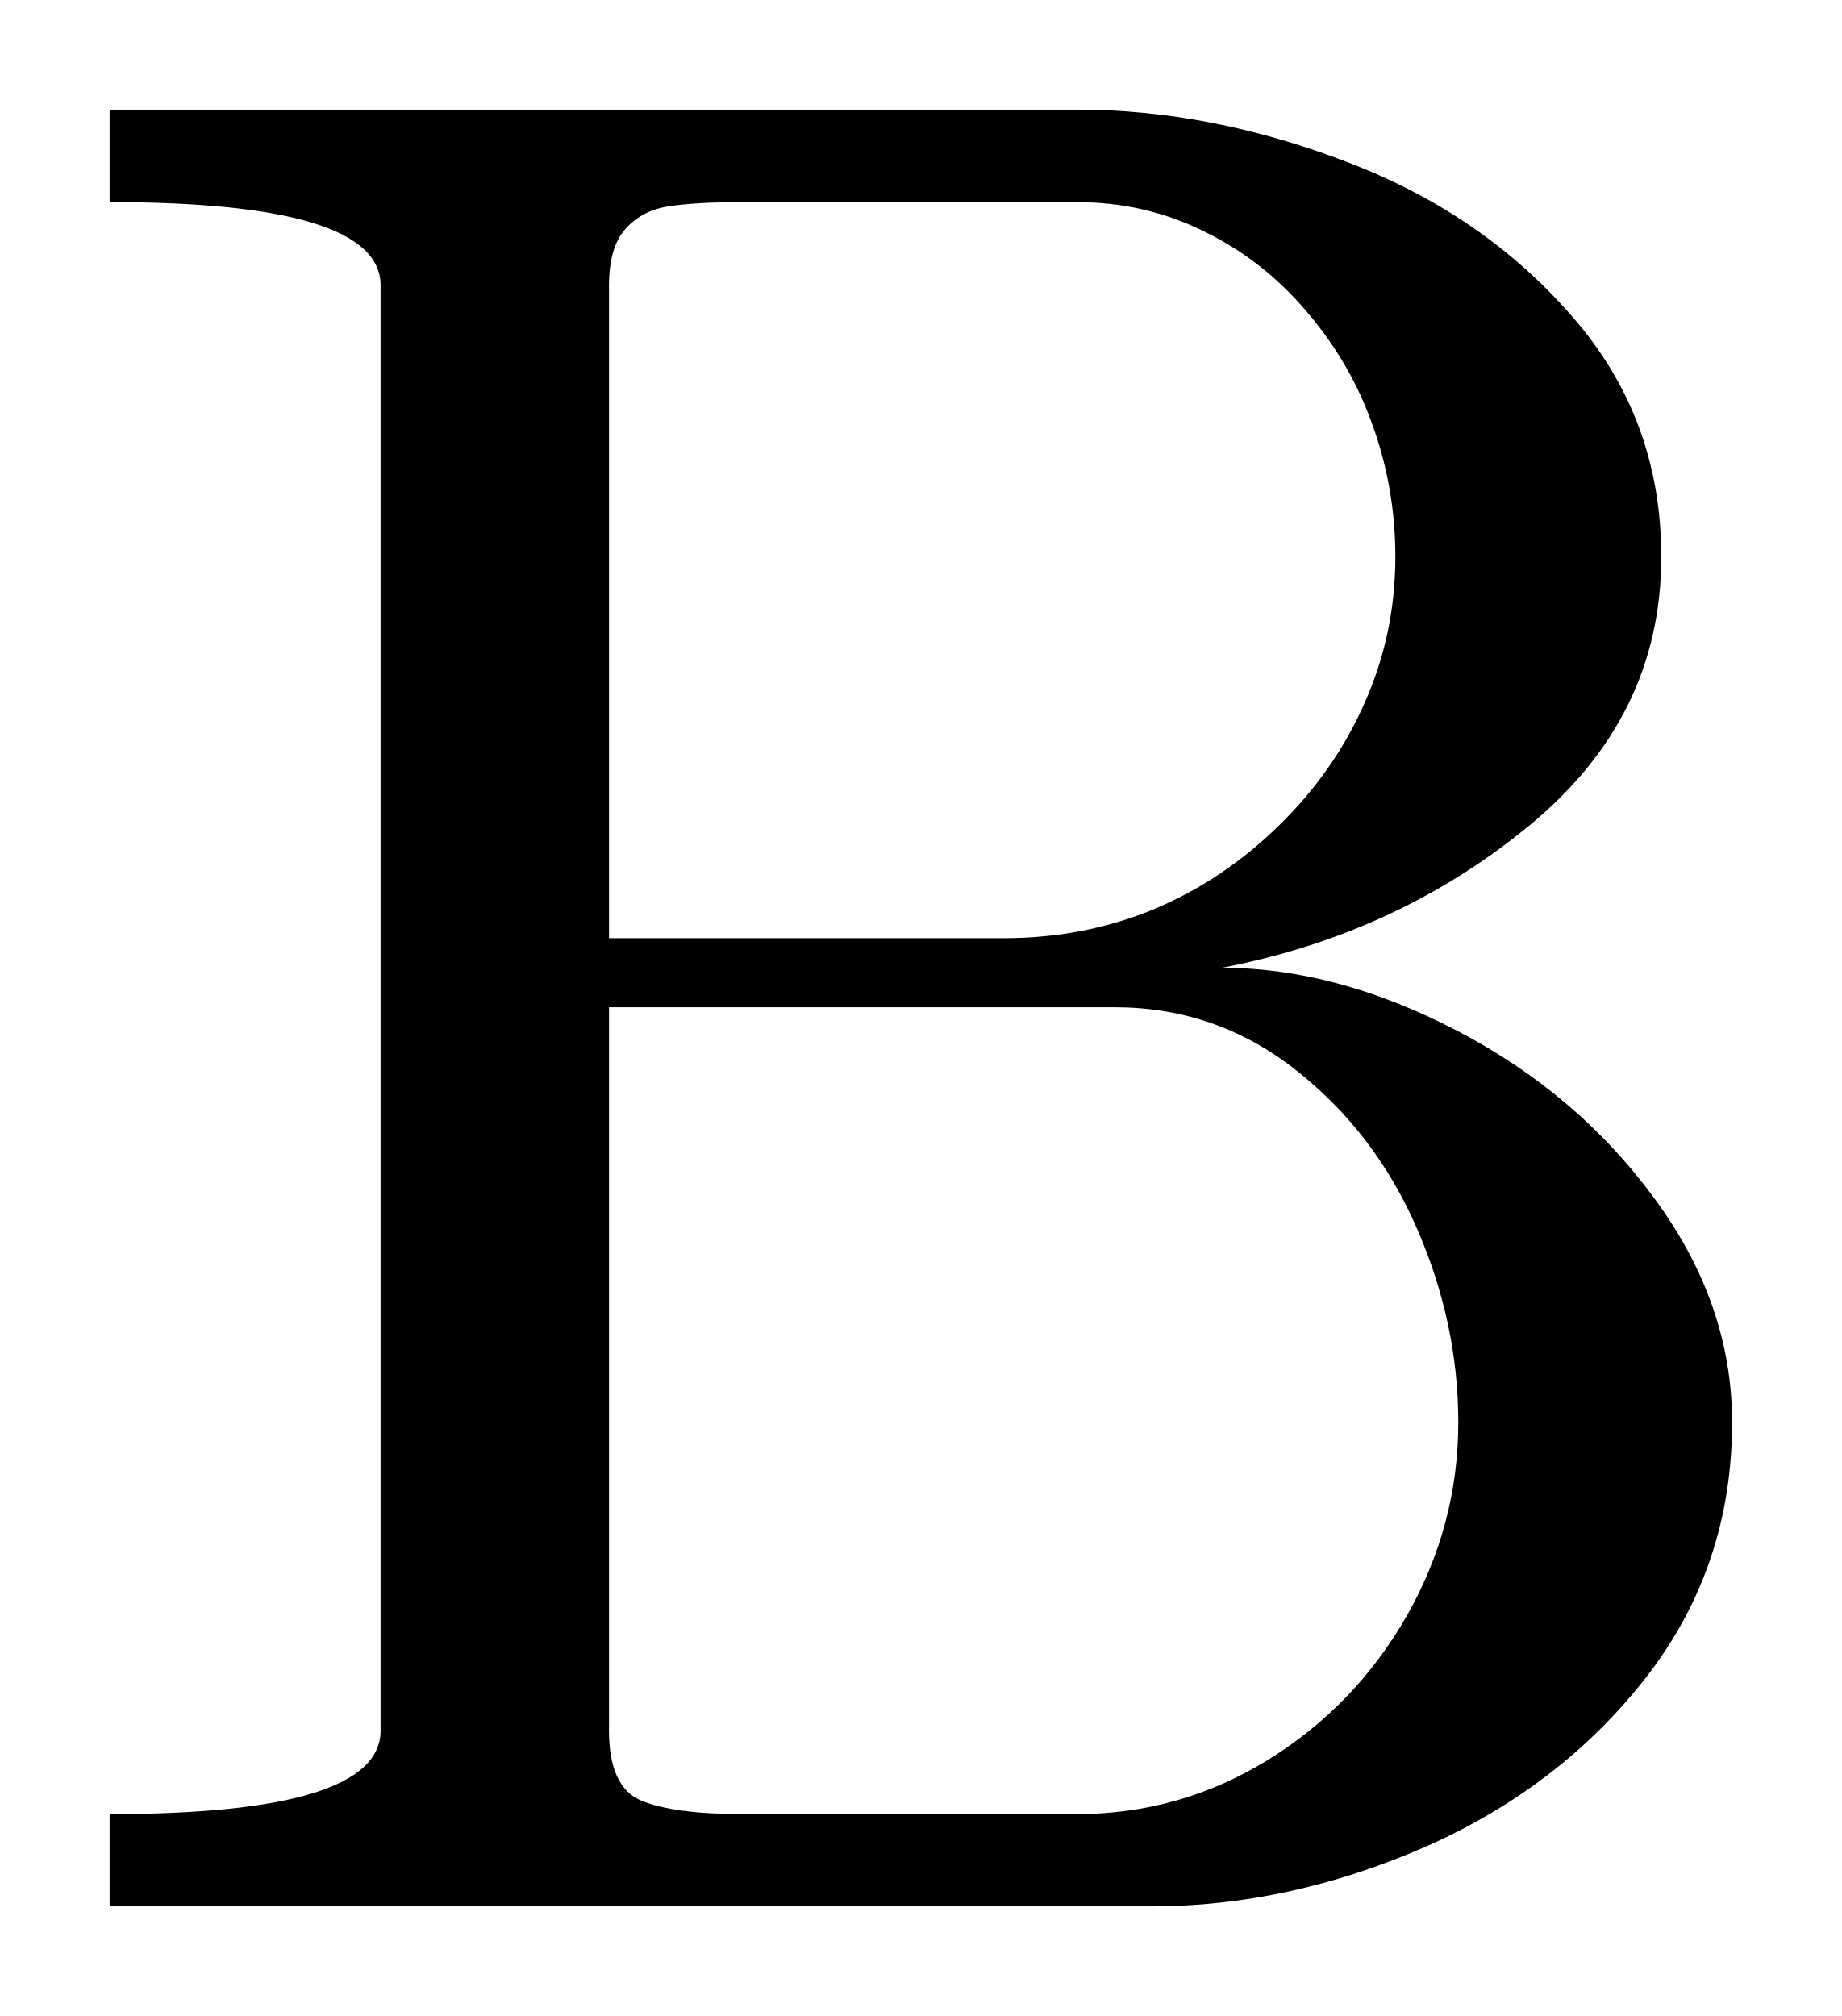
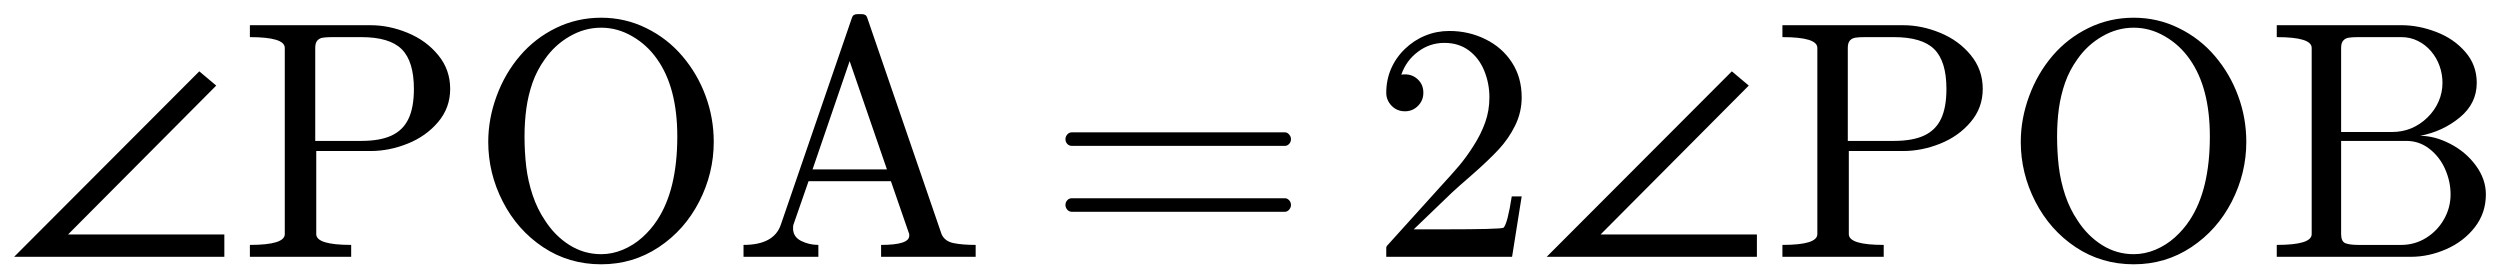
- <svg xmlns="http://www.w3.org/2000/svg" width="8.401pt" height="9.197pt" viewBox="0 0 8.401 9.197" version="1.1">
+ <svg xmlns="http://www.w3.org/2000/svg" width="88.481pt" height="9.854pt" viewBox="0 0 88.481 9.854" version="1.1">
  <defs>
    <style type="text/css">*{stroke-linejoin: round; stroke-linecap: butt}</style>
  </defs>
  <g id="figure_1">
    <g id="patch_1">
-       <path d="M 0 9.197  L 8.401 9.197  L 8.401 0  L 0 0  L 0 9.197  z " style="fill: none; opacity: 0" />
+       <path d="M 0 9.854  L 88.481 9.854  L 88.481 0  L 0 0  L 0 9.854  z " style="fill: none; opacity: 0" />
    </g>
    <g id="axes_1">
      <g id="patch_2">
-         <path d="M 0.5 8.697  L 0.5 8.276  Q 1.736 8.276 1.736 7.895  L 1.736 1.302  Q 1.736 0.922 0.5 0.922  L 0.5 0.5  L 4.912 0.5  Q 5.521 0.5 6.142 0.738  Q 6.763 0.974 7.169 1.441  Q 7.578 1.906 7.578 2.54  Q 7.578 3.271 6.976 3.766  Q 6.376 4.261 5.574 4.415  Q 6.095 4.415 6.646 4.702  Q 7.197 4.989 7.548 5.469  Q 7.901 5.949 7.901 6.489  Q 7.901 7.145 7.511 7.649  Q 7.121 8.152 6.5 8.426  Q 5.879 8.697 5.251 8.697  L 0.5 8.697  z M 2.778 7.895  Q 2.778 8.152 2.924 8.214  Q 3.072 8.276 3.388 8.276  L 4.912 8.276  Q 5.381 8.276 5.782 8.03  Q 6.183 7.782 6.418 7.37  Q 6.652 6.957 6.652 6.489  Q 6.652 6.031 6.459 5.594  Q 6.266 5.157 5.904 4.876  Q 5.544 4.595 5.082 4.595  L 2.778 4.595  L 2.778 7.895  z M 2.778 4.28  L 4.578 4.28  Q 4.942 4.28 5.261 4.149  Q 5.579 4.016 5.834 3.766  Q 6.089 3.517 6.226 3.204  Q 6.365 2.891 6.365 2.54  Q 6.365 2.229 6.262 1.942  Q 6.161 1.655 5.96 1.421  Q 5.761 1.186 5.491 1.055  Q 5.223 0.922 4.912 0.922  L 3.388 0.922  Q 3.172 0.922 3.052 0.941  Q 2.932 0.958 2.855 1.042  Q 2.778 1.126 2.778 1.302  L 2.778 4.28  z " clip-path="url(#p5c3adc3c86)" />
+         <path d="M 7.94 9.089  L 0.5 9.089  L 7.053 2.525  L 7.653 3.029  L 2.409 8.298  L 7.94 8.298  L 7.94 9.089  z M 8.844 9.089  L 8.844 8.668  Q 10.079 8.668 10.079 8.287  L 10.079 1.694  Q 10.079 1.314 8.844 1.314  L 8.844 0.892  L 13.115 0.892  Q 13.771 0.892 14.427 1.162  Q 15.084 1.432 15.507 1.948  Q 15.933 2.463 15.933 3.147  Q 15.933 3.815 15.506 4.319  Q 15.078 4.824 14.427 5.084  Q 13.777 5.345 13.115 5.345  L 11.193 5.345  L 11.193 8.287  Q 11.193 8.668 12.429 8.668  L 12.429 9.089  L 8.844 9.089  z M 11.157 4.987  L 12.787 4.987  Q 13.449 4.987 13.857 4.798  Q 14.268 4.606 14.457 4.205  Q 14.649 3.804 14.649 3.147  Q 14.649 2.169 14.217 1.741  Q 13.788 1.314 12.787 1.314  L 11.767 1.314  Q 11.549 1.314 11.429 1.333  Q 11.309 1.349 11.232 1.434  Q 11.157 1.518 11.157 1.694  L 11.157 4.987  z M 21.277 9.354  Q 20.133 9.354 19.222 8.748  Q 18.311 8.141 17.795 7.136  Q 17.28 6.131 17.28 5.022  Q 17.28 4.203 17.576 3.401  Q 17.872 2.596 18.403 1.976  Q 18.933 1.355 19.676 0.991  Q 20.42 0.627 21.277 0.627  Q 22.126 0.627 22.873 0.995  Q 23.621 1.361 24.153 1.989  Q 24.686 2.615 24.973 3.395  Q 25.261 4.173 25.261 5.022  Q 25.261 6.131 24.746 7.136  Q 24.23 8.141 23.315 8.748  Q 22.402 9.354 21.277 9.354  z M 19.284 7.794  Q 19.636 8.345 20.152 8.671  Q 20.668 8.996 21.277 8.996  Q 21.669 8.996 22.046 8.838  Q 22.425 8.679 22.732 8.403  Q 23.04 8.127 23.257 7.794  Q 23.971 6.716 23.971 4.829  Q 23.971 3.101 23.257 2.094  Q 22.905 1.589 22.38 1.286  Q 21.856 0.98 21.277 0.98  Q 20.69 0.98 20.163 1.286  Q 19.636 1.589 19.284 2.094  Q 19.003 2.486 18.847 2.928  Q 18.693 3.371 18.628 3.845  Q 18.564 4.319 18.564 4.829  Q 18.564 5.375 18.624 5.894  Q 18.686 6.412 18.853 6.911  Q 19.021 7.407 19.284 7.794  z M 26.315 9.089  L 26.315 8.668  Q 27.387 8.668 27.633 7.959  L 30.153 0.627  Q 30.189 0.5 30.346 0.5  L 30.5 0.5  Q 30.657 0.5 30.693 0.627  L 33.324 8.287  Q 33.434 8.538 33.747 8.604  Q 34.062 8.668 34.531 8.668  L 34.531 9.089  L 31.184 9.089  L 31.184 8.668  Q 32.18 8.668 32.18 8.345  L 32.18 8.287  L 31.531 6.412  L 28.617 6.412  L 28.079 7.959  Q 28.068 8 28.068 8.081  Q 28.068 8.381 28.351 8.525  Q 28.636 8.668 28.964 8.668  L 28.964 9.089  L 26.315 9.089  z M 28.758 5.996  L 31.391 5.996  L 30.071 2.163  L 28.758 5.996  z M 37.938 7.496  Q 37.838 7.496 37.773 7.421  Q 37.709 7.344 37.709 7.256  Q 37.709 7.156 37.773 7.087  Q 37.838 7.016 37.938 7.016  L 45.473 7.016  Q 45.561 7.016 45.625 7.087  Q 45.691 7.156 45.691 7.256  Q 45.691 7.344 45.625 7.421  Q 45.561 7.496 45.473 7.496  L 37.938 7.496  z M 37.938 5.163  Q 37.838 5.163 37.773 5.094  Q 37.709 5.022 37.709 4.923  Q 37.709 4.835 37.773 4.76  Q 37.838 4.683 37.938 4.683  L 45.473 4.683  Q 45.561 4.683 45.625 4.76  Q 45.691 4.835 45.691 4.923  Q 45.691 5.022 45.625 5.094  Q 45.561 5.163 45.473 5.163  L 37.938 5.163  z M 49.063 9.089  L 49.063 8.767  Q 49.063 8.737 49.086 8.703  L 50.949 6.641  Q 51.371 6.183 51.634 5.874  Q 51.898 5.562 52.155 5.157  Q 52.414 4.753 52.564 4.334  Q 52.714 3.916 52.714 3.447  Q 52.714 2.954 52.532 2.506  Q 52.35 2.058 51.99 1.788  Q 51.63 1.518 51.12 1.518  Q 50.599 1.518 50.183 1.833  Q 49.766 2.146 49.596 2.643  Q 49.643 2.632 49.725 2.632  Q 49.995 2.632 50.184 2.814  Q 50.376 2.996 50.376 3.283  Q 50.376 3.558 50.184 3.749  Q 49.995 3.939 49.725 3.939  Q 49.444 3.939 49.253 3.744  Q 49.063 3.547 49.063 3.283  Q 49.063 2.831 49.232 2.437  Q 49.403 2.041 49.721 1.734  Q 50.042 1.424 50.443 1.261  Q 50.844 1.096 51.294 1.096  Q 51.981 1.096 52.571 1.387  Q 53.164 1.677 53.509 2.208  Q 53.856 2.737 53.856 3.447  Q 53.856 3.969 53.627 4.438  Q 53.398 4.906 53.04 5.291  Q 52.684 5.673 52.127 6.161  Q 51.57 6.646 51.396 6.809  L 50.036 8.116  L 51.189 8.116  Q 52.039 8.116 52.611 8.103  Q 53.183 8.088 53.216 8.058  Q 53.357 7.906 53.505 6.95  L 53.856 6.95  L 53.516 9.089  L 49.063 9.089  z M 62.181 9.089  L 54.741 9.089  L 61.294 2.525  L 61.894 3.029  L 56.649 8.298  L 62.181 8.298  L 62.181 9.089  z M 63.084 9.089  L 63.084 8.668  Q 64.32 8.668 64.32 8.287  L 64.32 1.694  Q 64.32 1.314 63.084 1.314  L 63.084 0.892  L 67.356 0.892  Q 68.012 0.892 68.668 1.162  Q 69.324 1.432 69.748 1.948  Q 70.174 2.463 70.174 3.147  Q 70.174 3.815 69.746 4.319  Q 69.319 4.824 68.668 5.084  Q 68.018 5.345 67.356 5.345  L 65.434 5.345  L 65.434 8.287  Q 65.434 8.668 66.669 8.668  L 66.669 9.089  L 63.084 9.089  z M 65.398 4.987  L 67.028 4.987  Q 67.689 4.987 68.098 4.798  Q 68.509 4.606 68.698 4.205  Q 68.889 3.804 68.889 3.147  Q 68.889 2.169 68.458 1.741  Q 68.029 1.314 67.028 1.314  L 66.008 1.314  Q 65.79 1.314 65.67 1.333  Q 65.55 1.349 65.473 1.434  Q 65.398 1.518 65.398 1.694  L 65.398 4.987  z M 75.518 9.354  Q 74.374 9.354 73.463 8.748  Q 72.552 8.141 72.036 7.136  Q 71.52 6.131 71.52 5.022  Q 71.52 4.203 71.817 3.401  Q 72.113 2.596 72.643 1.976  Q 73.174 1.355 73.917 0.991  Q 74.661 0.627 75.518 0.627  Q 76.367 0.627 77.113 0.995  Q 77.862 1.361 78.394 1.989  Q 78.927 2.615 79.213 3.395  Q 79.502 4.173 79.502 5.022  Q 79.502 6.131 78.987 7.136  Q 78.471 8.141 77.556 8.748  Q 76.643 9.354 75.518 9.354  z M 73.525 7.794  Q 73.877 8.345 74.393 8.671  Q 74.908 8.996 75.518 8.996  Q 75.91 8.996 76.287 8.838  Q 76.665 8.679 76.973 8.403  Q 77.28 8.127 77.498 7.794  Q 78.212 6.716 78.212 4.829  Q 78.212 3.101 77.498 2.094  Q 77.145 1.589 76.62 1.286  Q 76.097 0.98 75.518 0.98  Q 74.931 0.98 74.404 1.286  Q 73.877 1.589 73.525 2.094  Q 73.243 2.486 73.088 2.928  Q 72.934 3.371 72.868 3.845  Q 72.805 4.319 72.805 4.829  Q 72.805 5.375 72.865 5.894  Q 72.927 6.412 73.093 6.911  Q 73.262 7.407 73.525 7.794  z M 80.58 9.089  L 80.58 8.668  Q 81.816 8.668 81.816 8.287  L 81.816 1.694  Q 81.816 1.314 80.58 1.314  L 80.58 0.892  L 84.992 0.892  Q 85.601 0.892 86.222 1.13  Q 86.843 1.366 87.249 1.833  Q 87.658 2.298 87.658 2.932  Q 87.658 3.663 87.056 4.158  Q 86.456 4.653 85.654 4.807  Q 86.175 4.807 86.726 5.094  Q 87.278 5.381 87.628 5.861  Q 87.981 6.341 87.981 6.881  Q 87.981 7.537 87.591 8.041  Q 87.201 8.544 86.58 8.818  Q 85.959 9.089 85.331 9.089  L 80.58 9.089  z M 82.858 8.287  Q 82.858 8.544 83.004 8.606  Q 83.153 8.668 83.468 8.668  L 84.992 8.668  Q 85.461 8.668 85.862 8.422  Q 86.263 8.174 86.498 7.762  Q 86.732 7.349 86.732 6.881  Q 86.732 6.423 86.539 5.986  Q 86.346 5.549 85.984 5.268  Q 85.624 4.987 85.163 4.987  L 82.858 4.987  L 82.858 8.287  z M 82.858 4.672  L 84.658 4.672  Q 85.022 4.672 85.341 4.541  Q 85.659 4.407 85.914 4.158  Q 86.169 3.909 86.306 3.596  Q 86.445 3.283 86.445 2.932  Q 86.445 2.621 86.342 2.334  Q 86.241 2.047 86.04 1.812  Q 85.841 1.578 85.571 1.447  Q 85.303 1.314 84.992 1.314  L 83.468 1.314  Q 83.252 1.314 83.132 1.333  Q 83.012 1.349 82.935 1.434  Q 82.858 1.518 82.858 1.694  L 82.858 4.672  z " clip-path="url(#p683cc6c518)" />
      </g>
    </g>
  </g>
  <defs>
-     <clipPath id="p5c3adc3c86">
-       <rect x="0" y="0" width="8.401" height="9.197" />
+     <clipPath id="p683cc6c518">
+       <rect x="0" y="0" width="88.481" height="9.854" />
    </clipPath>
  </defs>
</svg>
